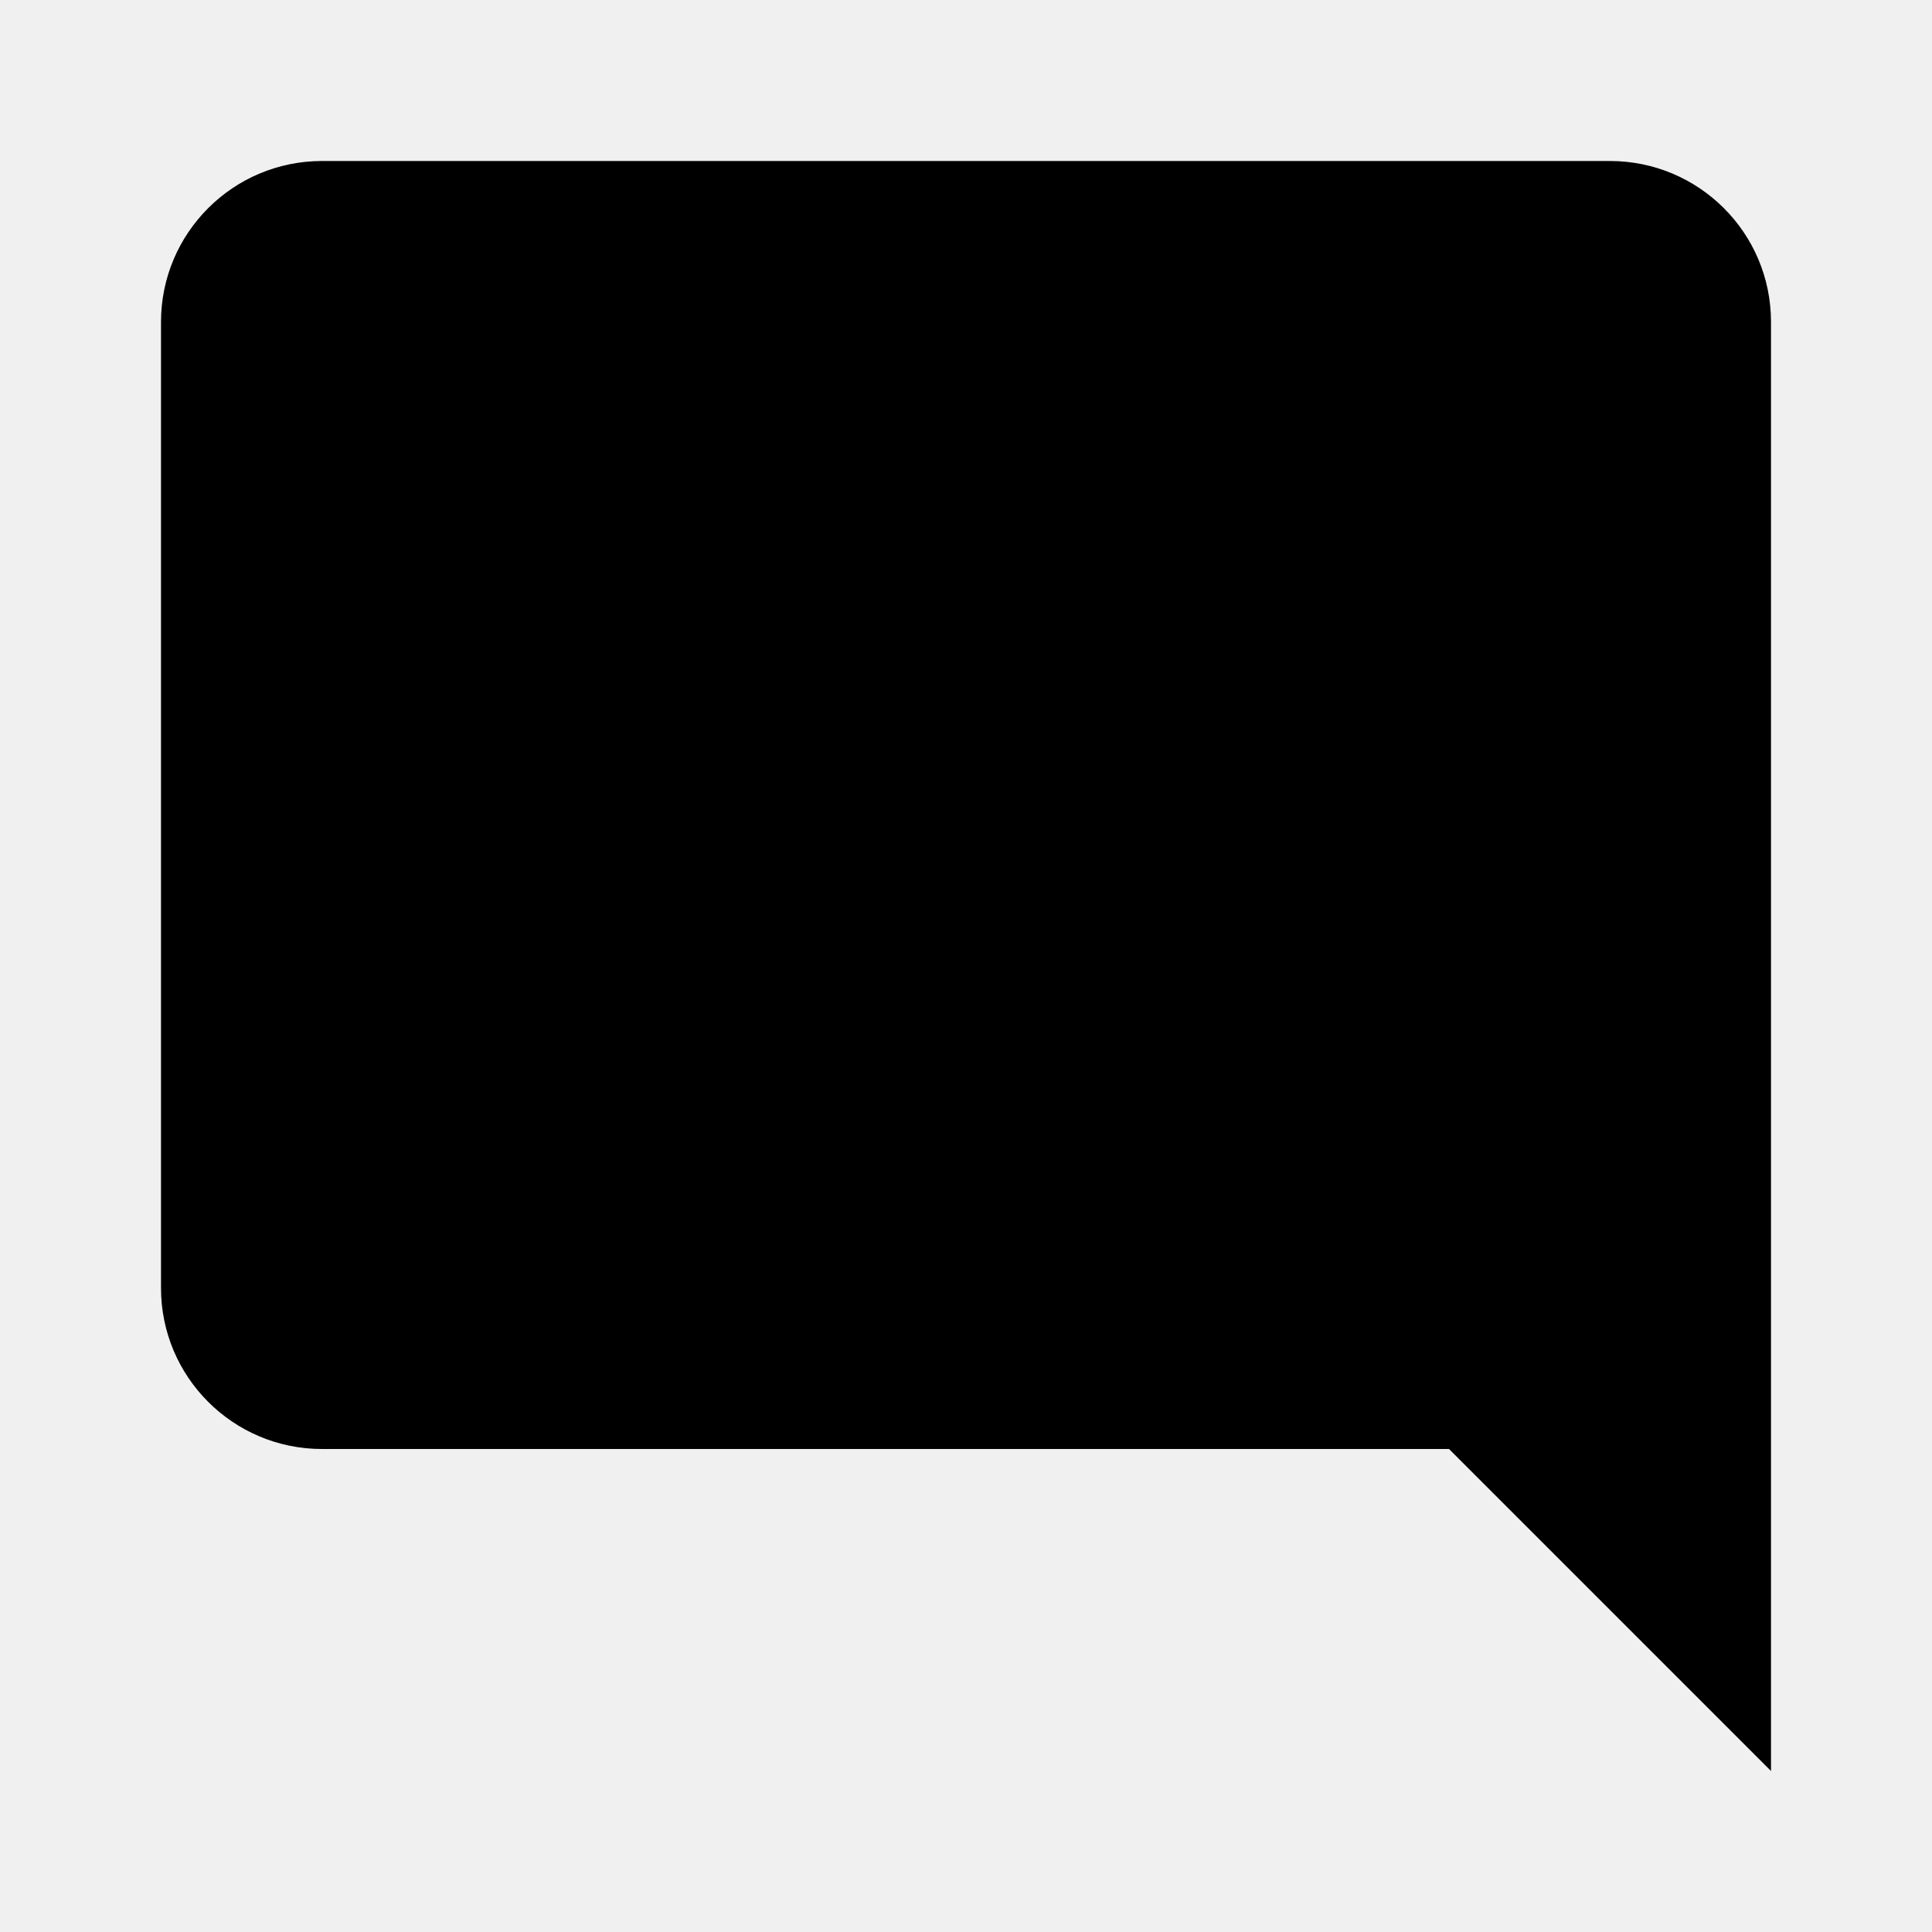
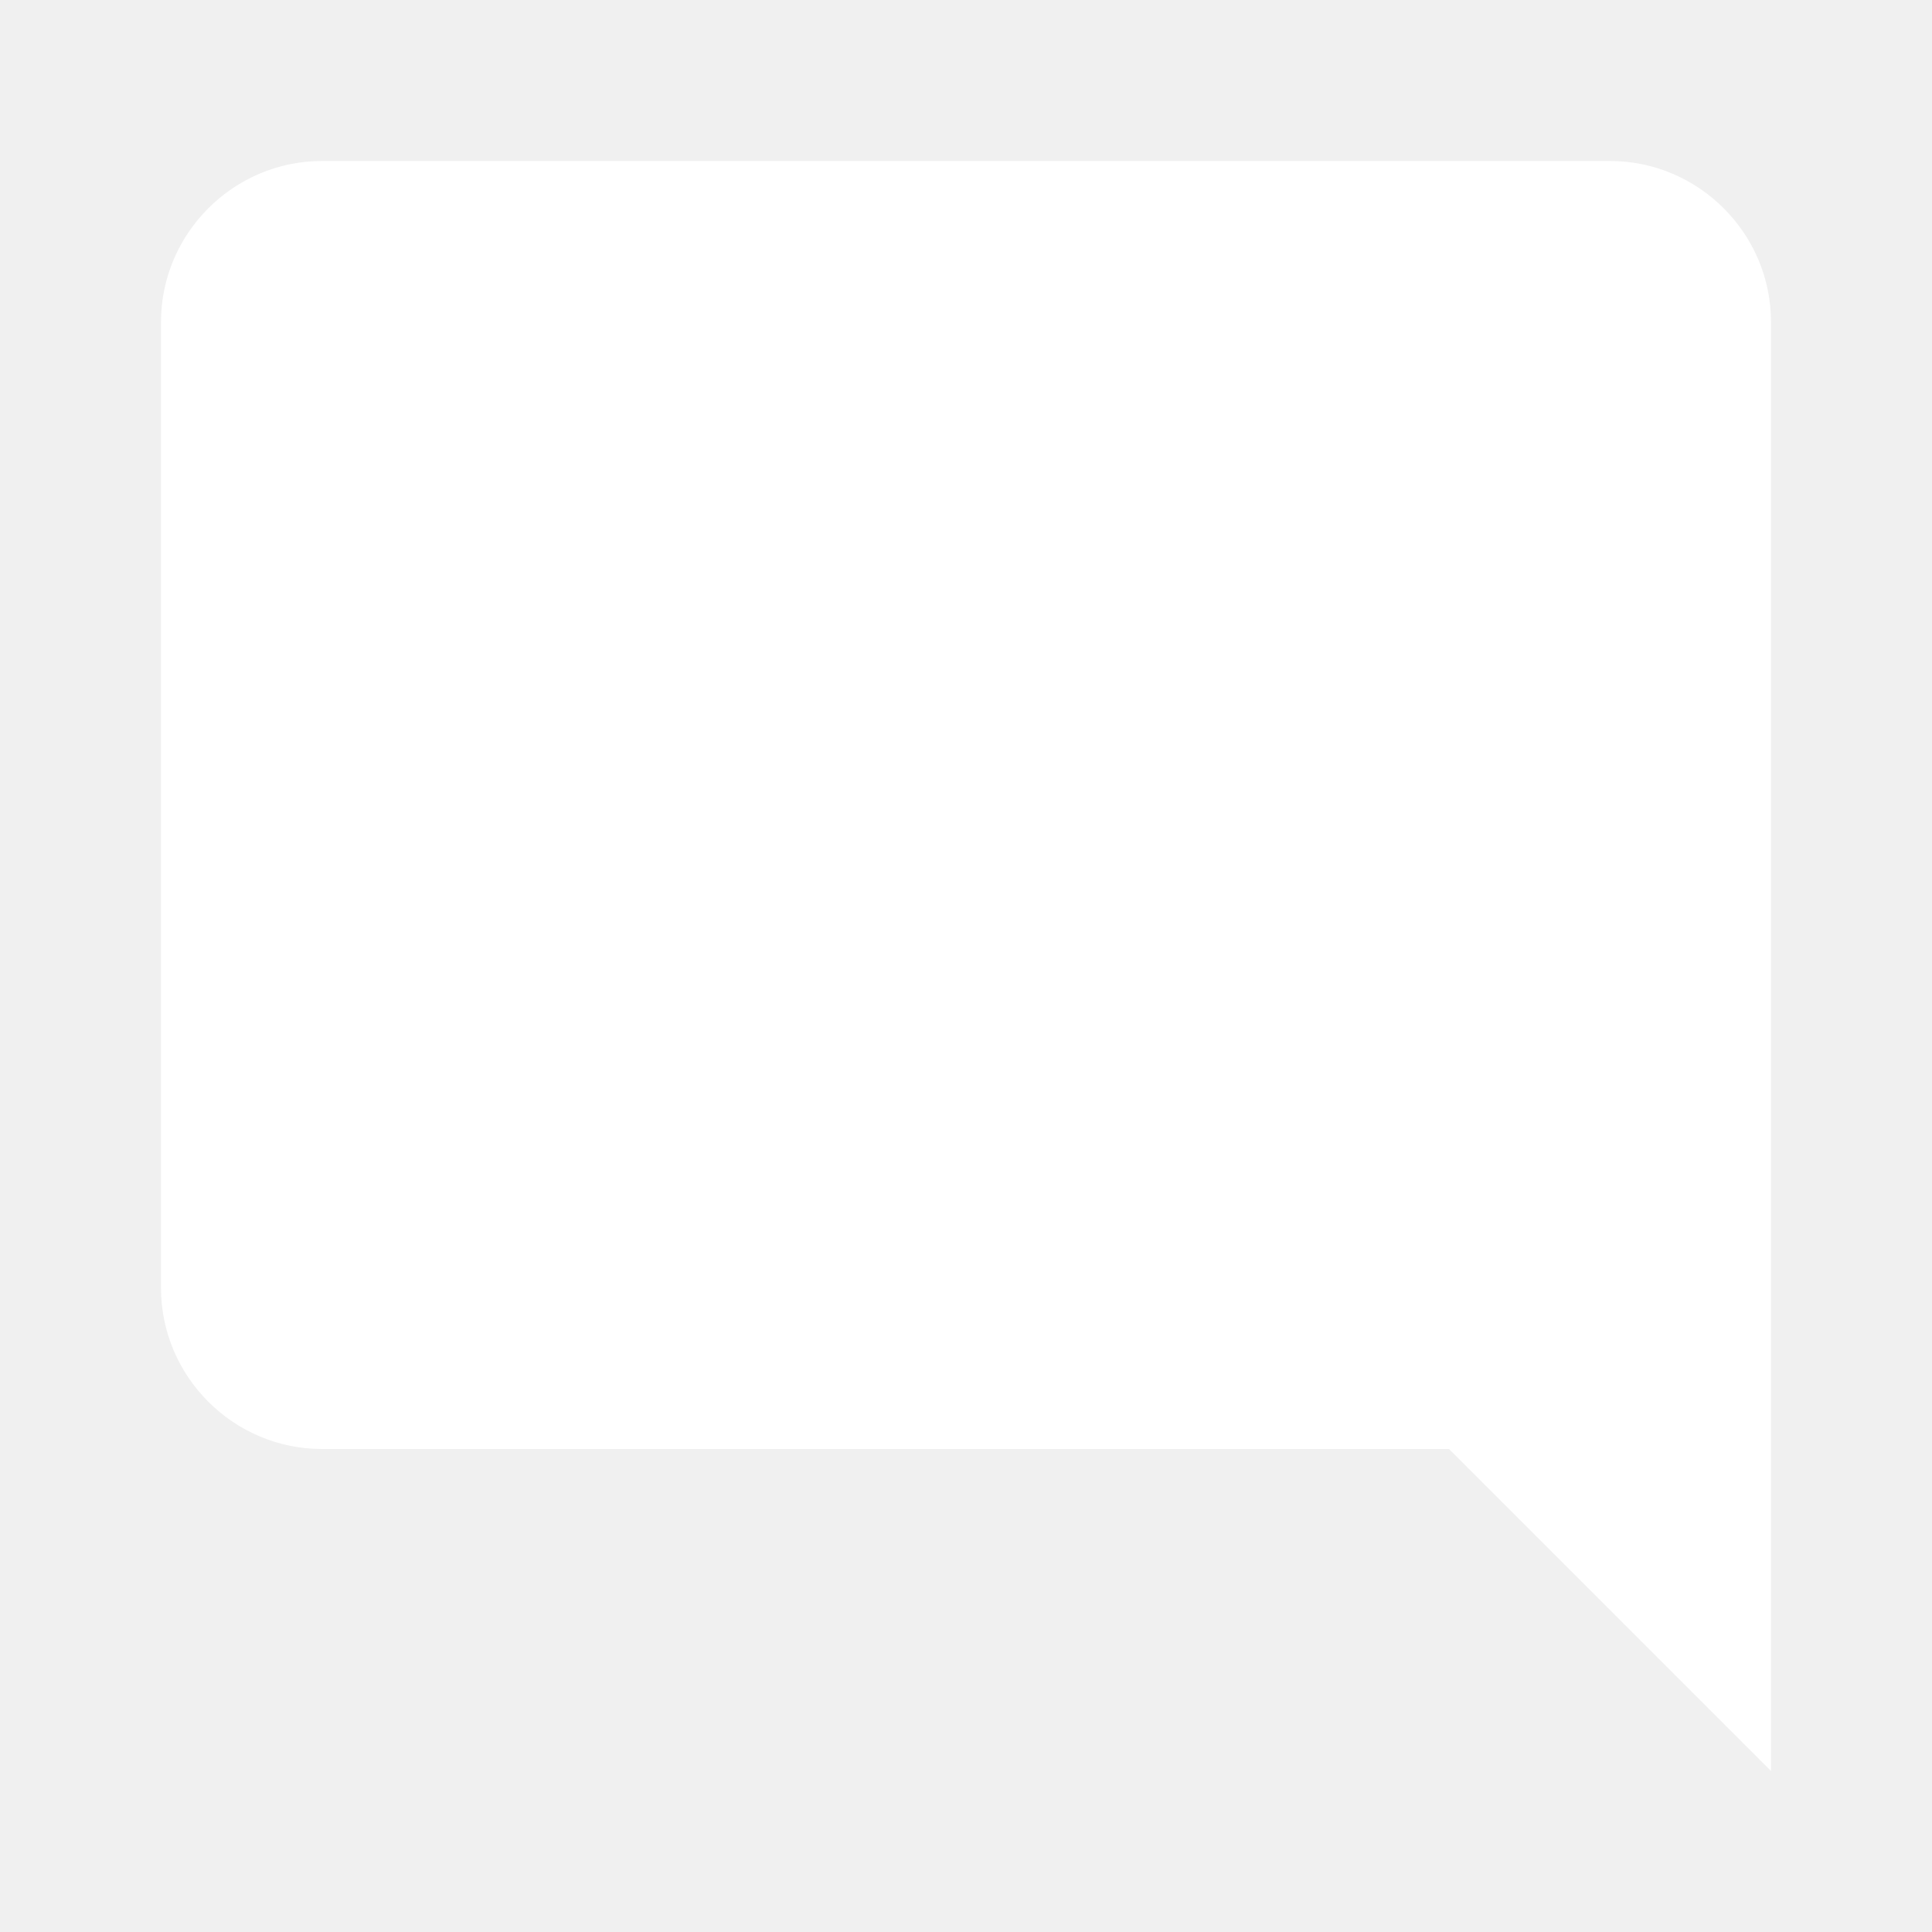
- <svg xmlns="http://www.w3.org/2000/svg" viewBox="0 0 24 24">
-   <path d="M22,4C22,2.89 21.1,2 20,2H4A2,2 0 0,0 2,4V16A2,2 0 0,0 4,18H18L22,22V4Z" />
+ <svg xmlns="http://www.w3.org/2000/svg" version="1.1" id="Layer_1" x="0px" y="0px" viewBox="0 0 24 24" style="enable-background:new 0 0 24 24;" xml:space="preserve">
+   <style type="text/css">
+ 	.st0{fill:#FFFFFF;}
+ </style>
+   <path class="st0" d="M22,4c0-1.1-0.9-2-2-2H4C2.9,2,2,2.9,2,4v12c0,1.1,0.9,2,2,2h14l4,4V4z" />
</svg>
